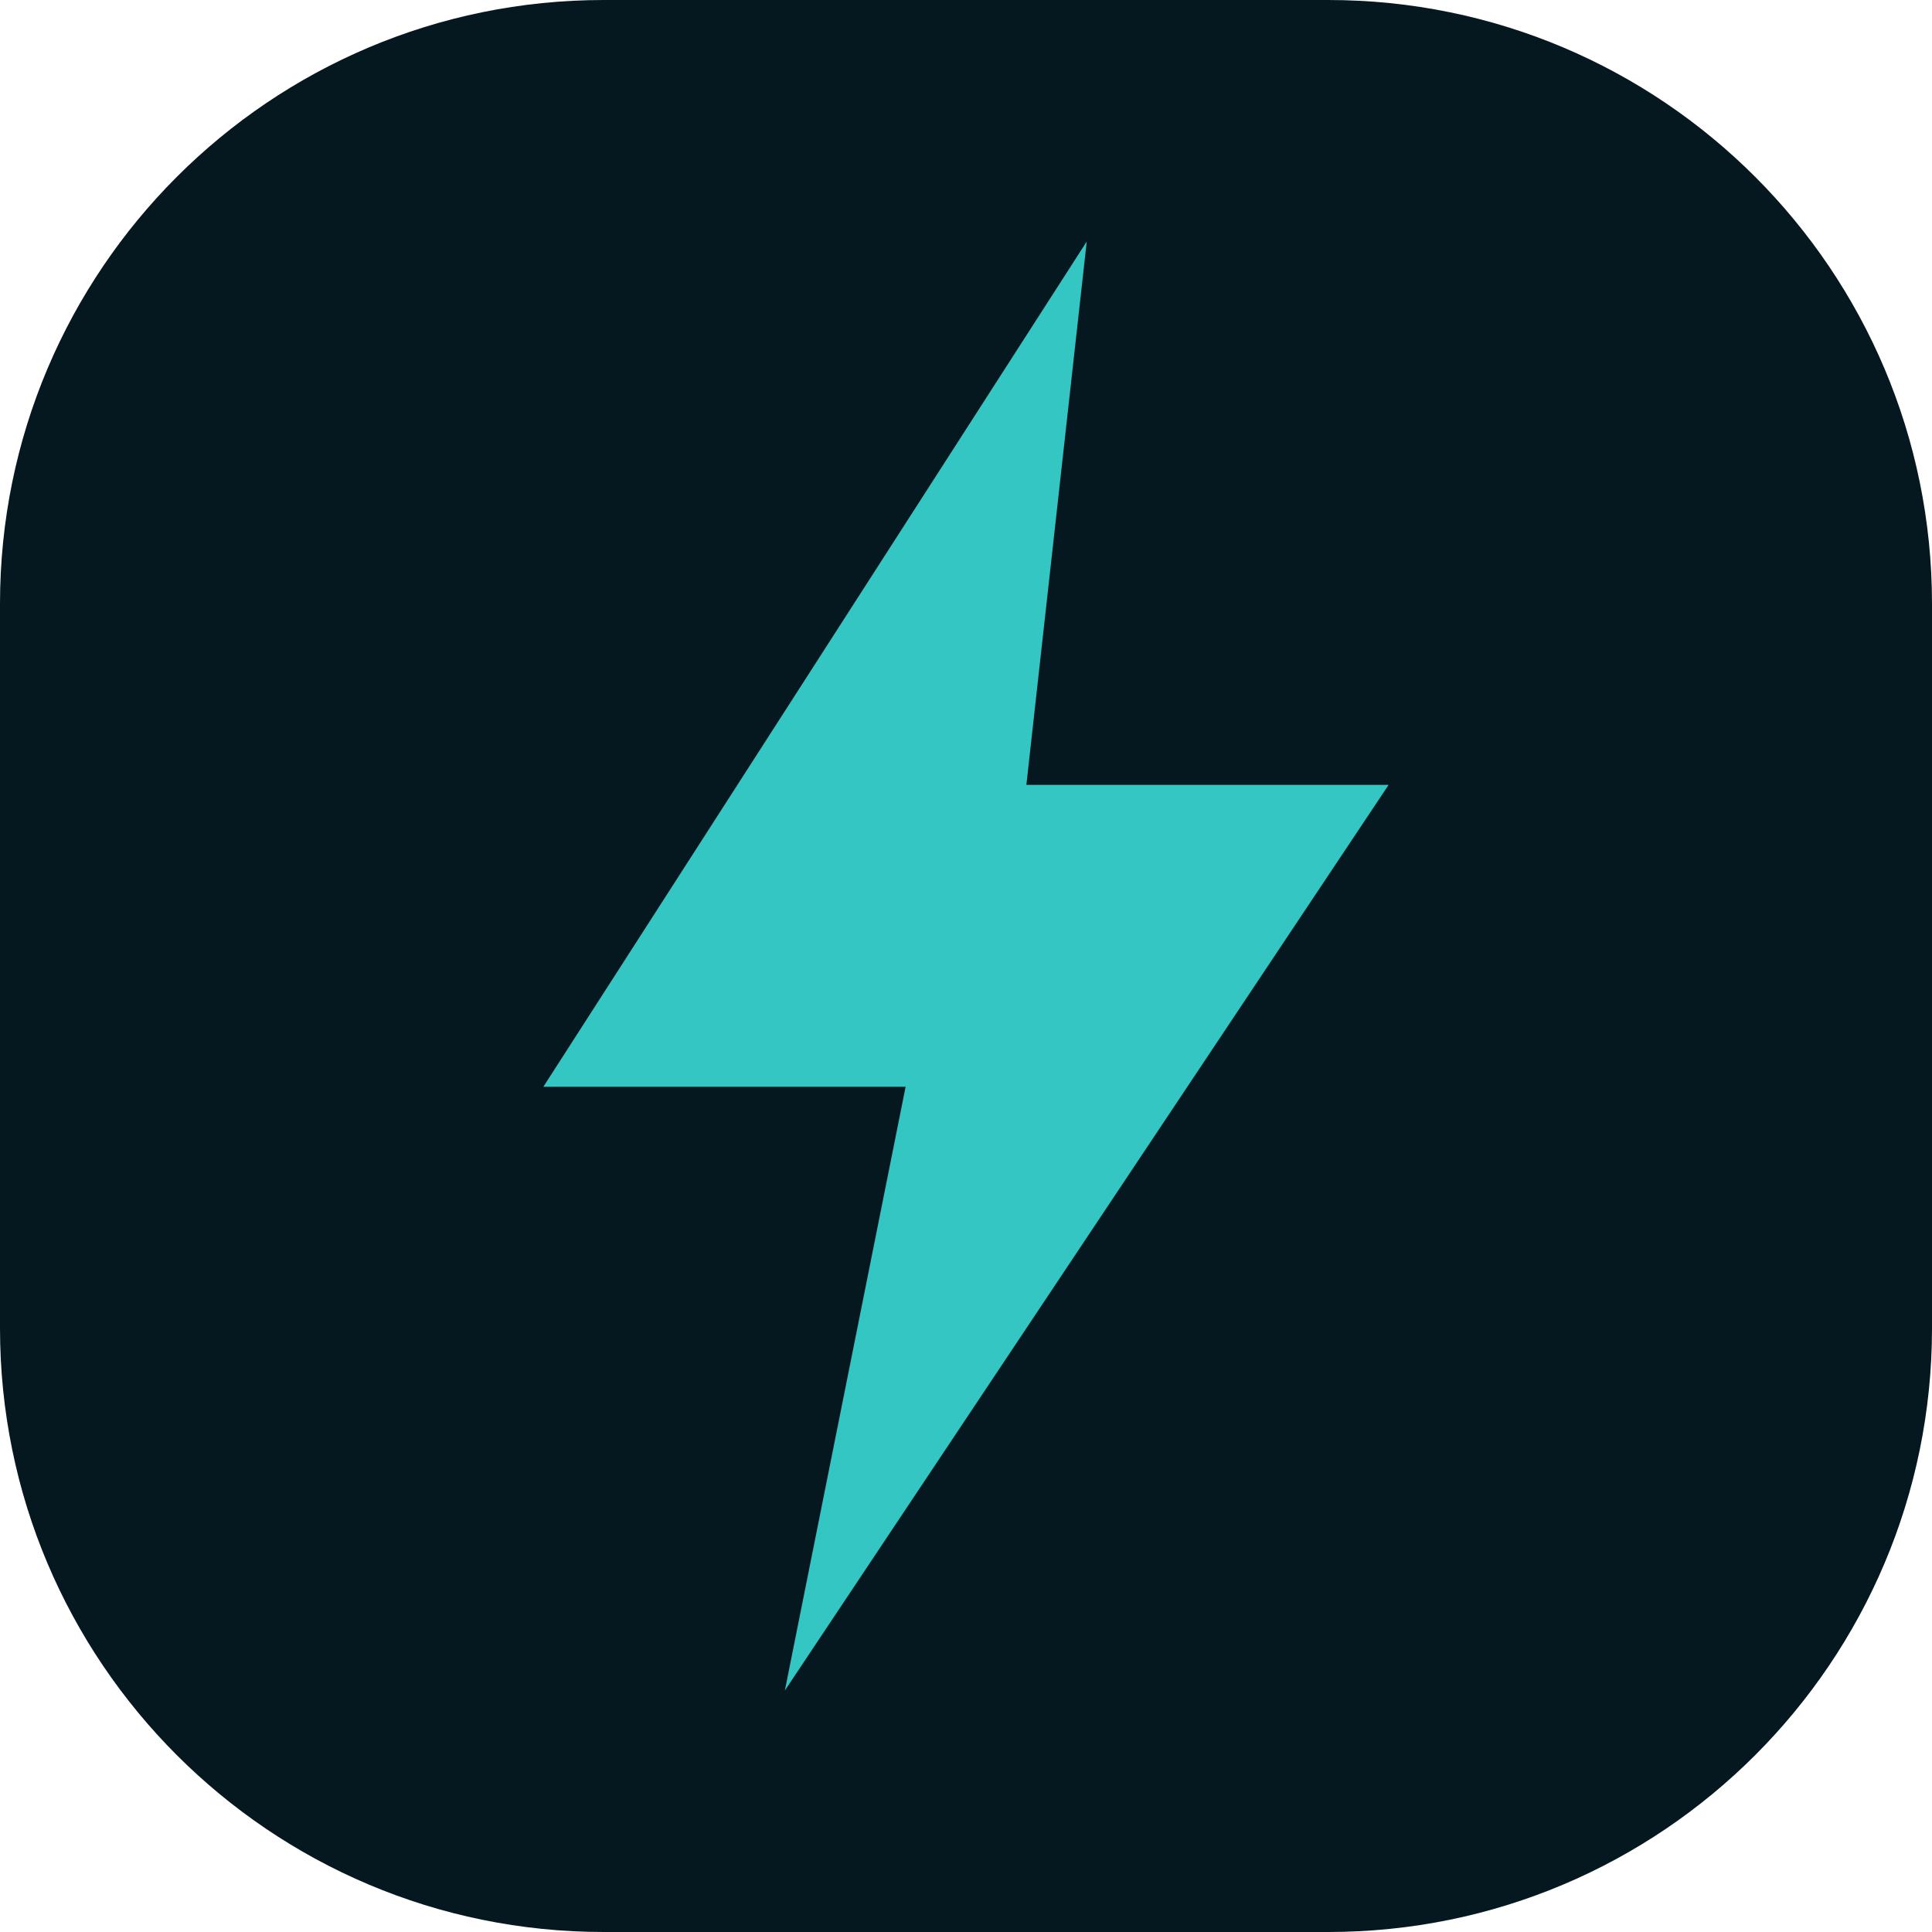
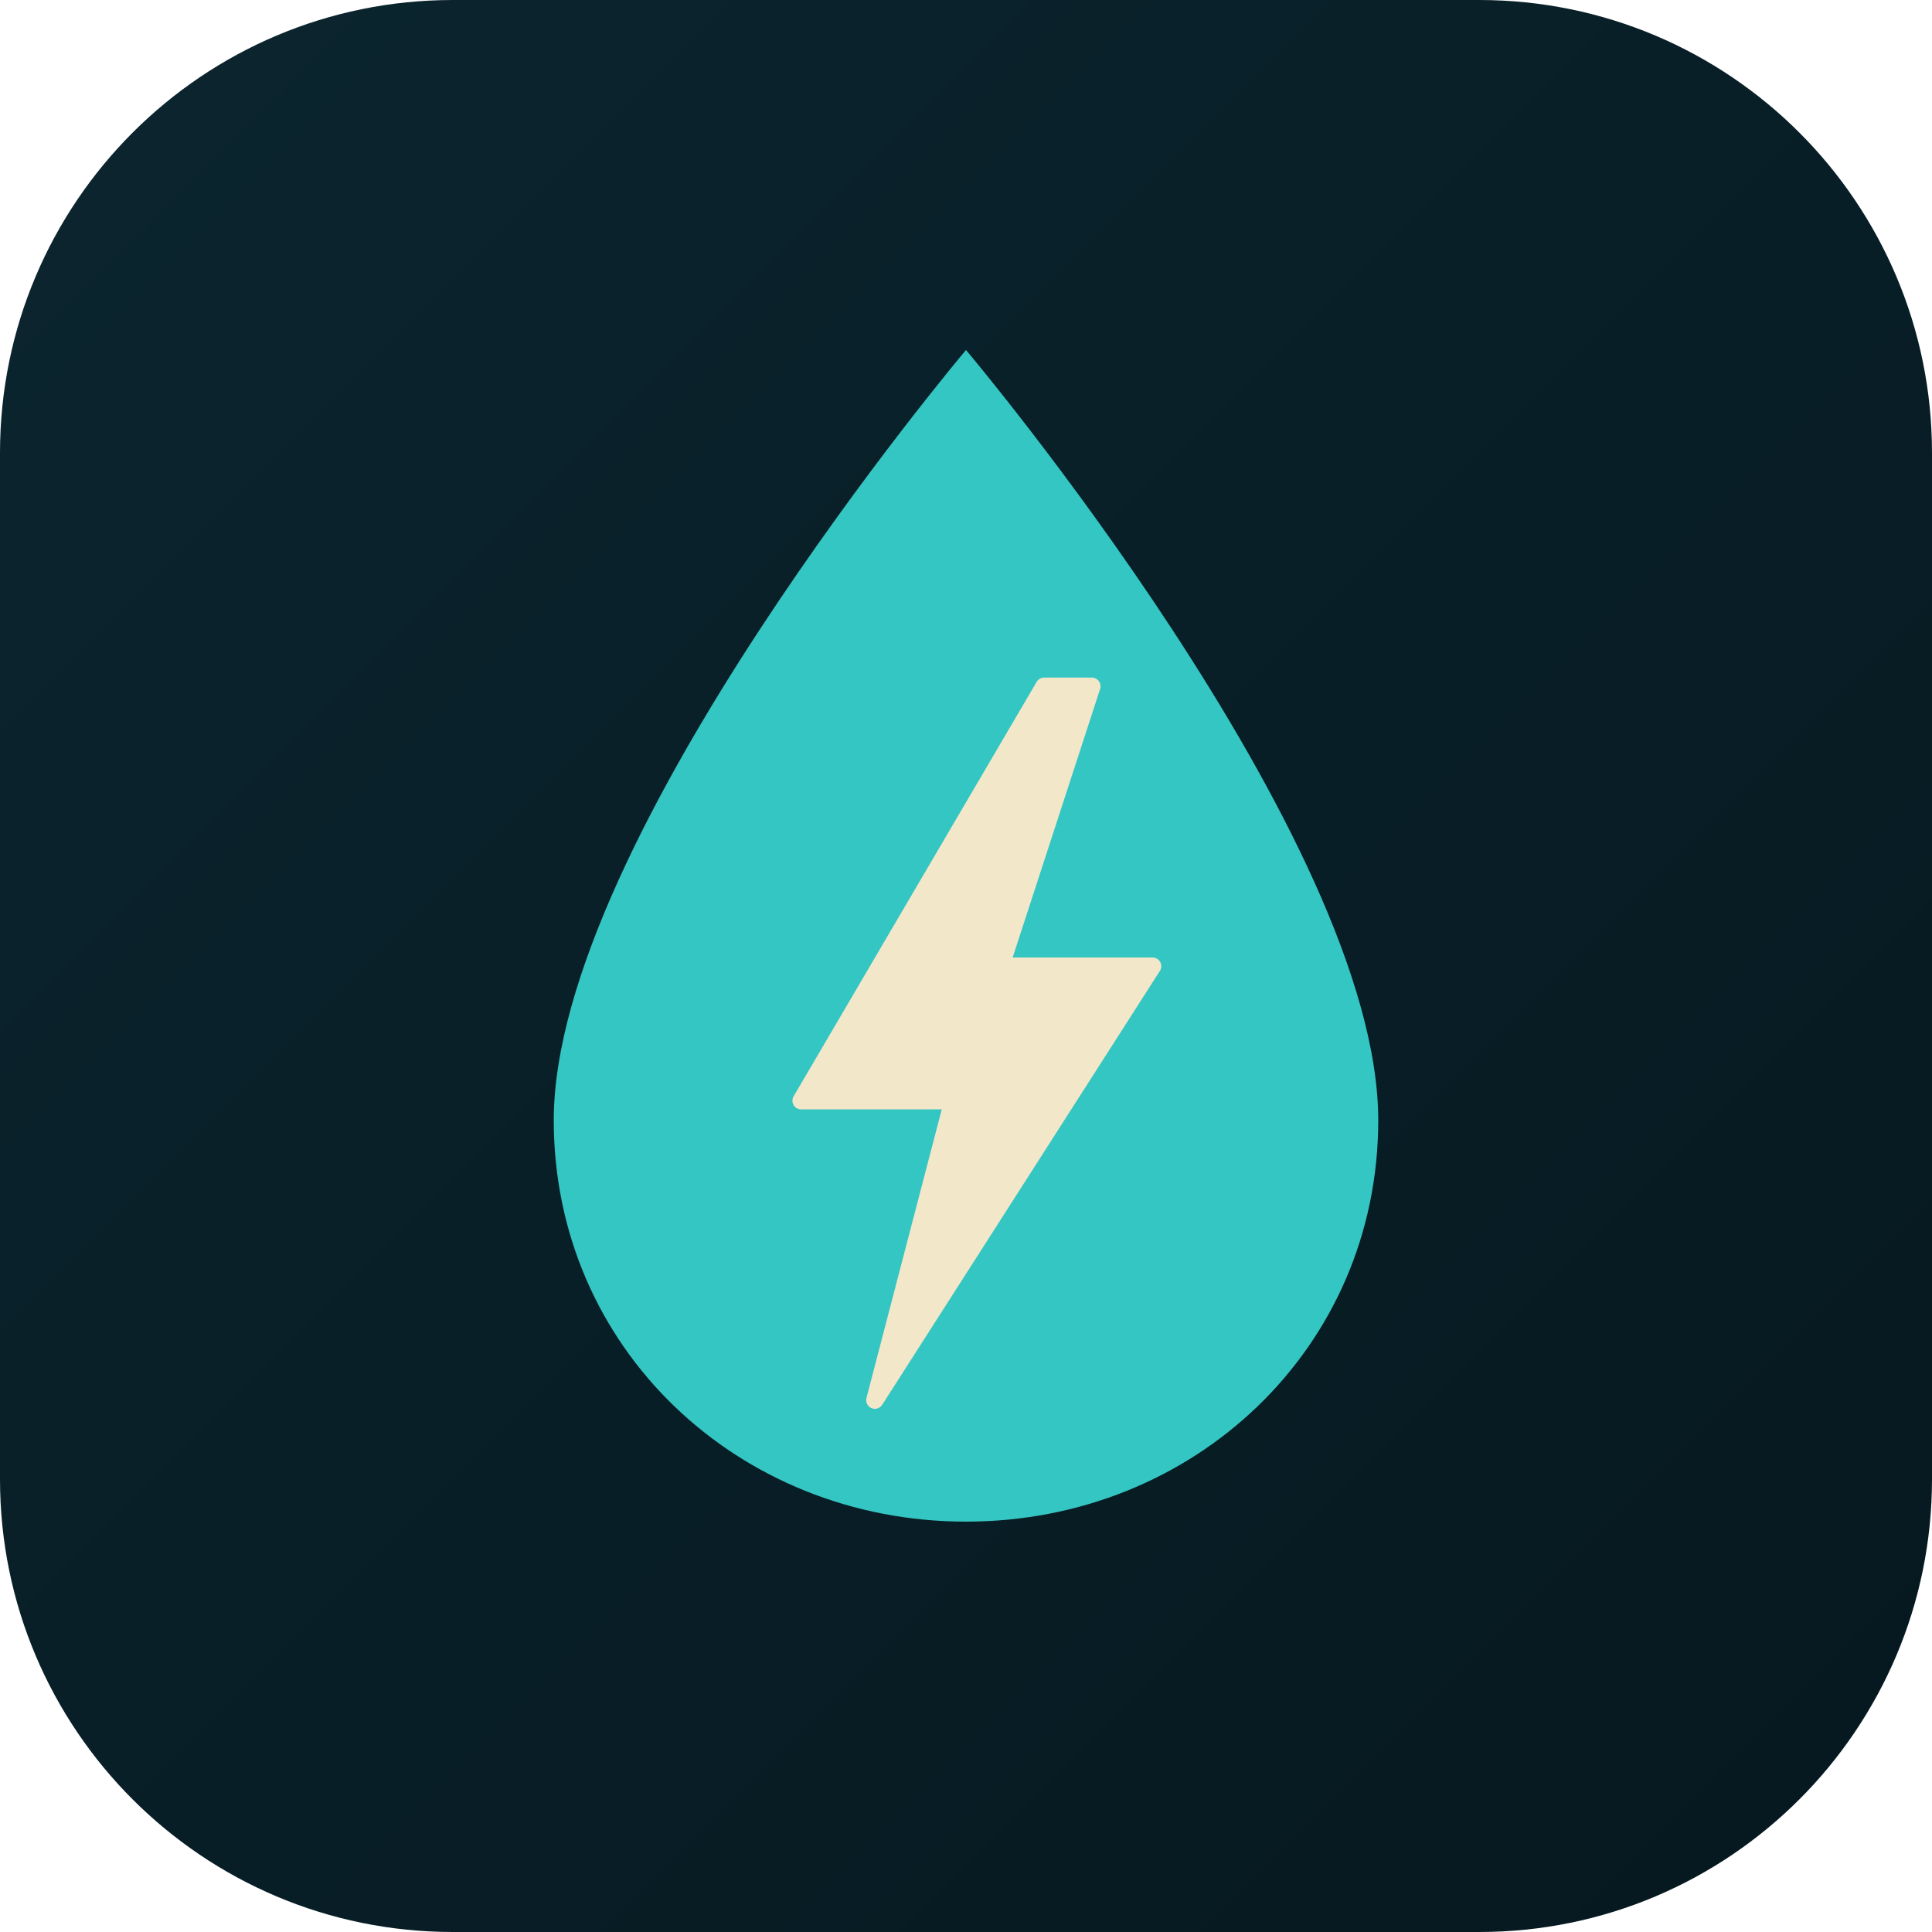
- <svg xmlns="http://www.w3.org/2000/svg" viewBox="0 0 32 32">
-   <rect width="32" height="32" rx="10" fill="#06181F" />
-   <path d="M18 4 9 18h6l-2 10 10-15h-6z" fill="#34C6C2" />
+ <svg xmlns="http://www.w3.org/2000/svg" viewBox="0 0 64 64">
+   <defs>
+     <linearGradient id="tile" x1="0" y1="0" x2="1" y2="1">
+       <stop offset="0" stop-color="#0b252f" />
+       <stop offset="1" stop-color="#06181f" />
+     </linearGradient>
+   </defs>
+   <rect width="64" height="64" rx="15" fill="url(#tile)" />
+   <g transform="translate(9 8) scale(0.71875)">
+     <path d="M32 5C32 5 13 27.5 13 40.5C13 51 21.5 59 32 59C42.5 59 51 51 51 40.5C51 27.5 32 5 32 5Z" fill="#34c6c2" />
+     <path d="M35.6 20.5L24.4 39.6H31.4L27.8 53.4L40.6 33.4H33.6L37.8 20.5Z" fill="#f3e7c9" stroke="#f3e7c9" stroke-width="0.8" stroke-linejoin="round" />
+   </g>
</svg>
